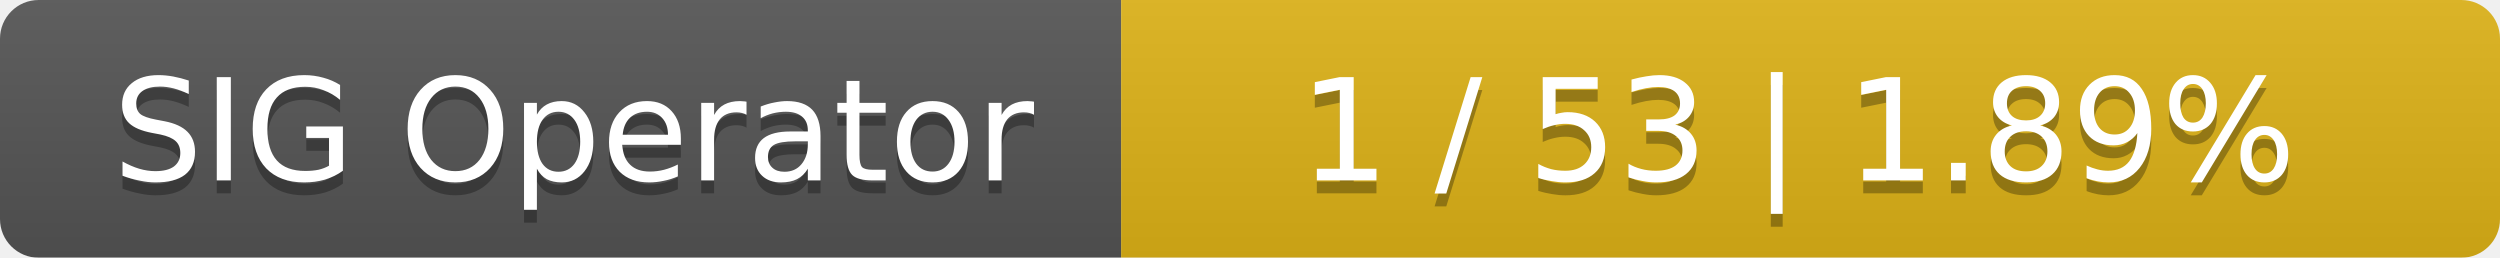
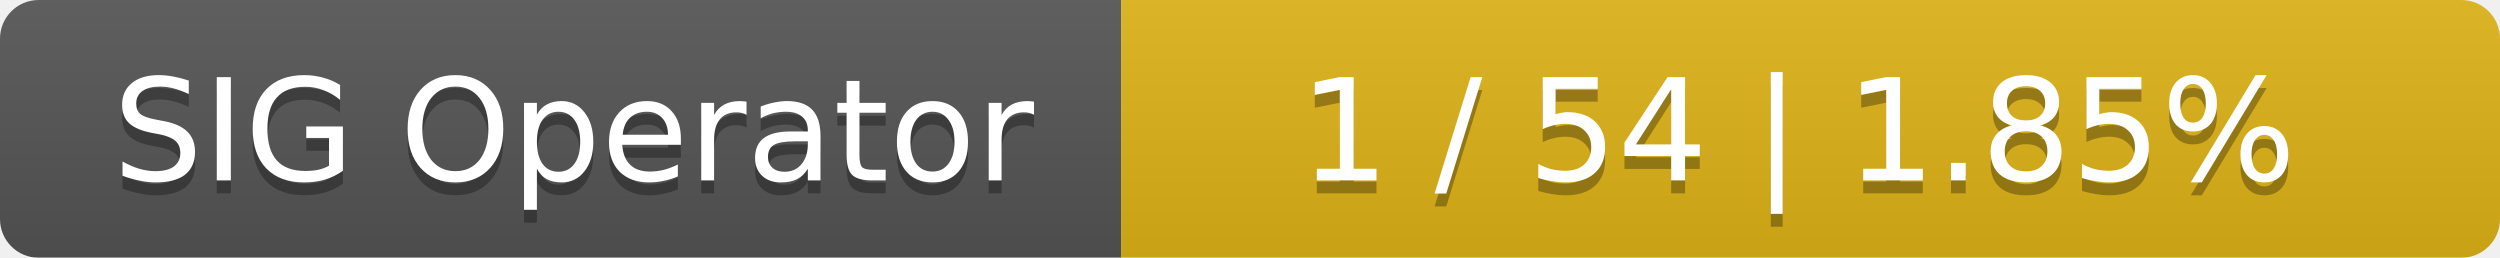
<svg xmlns="http://www.w3.org/2000/svg" width="194" height="20">
  <linearGradient id="smooth" x2="0" y2="100%">
    <stop offset="0" stop-color="#bbb" stop-opacity=".1" />
    <stop offset="1" stop-opacity=".1" />
  </linearGradient>
  <mask id="round">
    <rect width="194" height="20" rx="3" fill="#fff" />
  </mask>
  <g mask="url(#round)">
    <rect width="87" height="20" fill="#555" />
    <rect x="87" width="107" height="20" fill="#dfb317" />
    <rect width="194" height="20" fill="url(#smooth)" />
  </g>
  <g fill="#fff" text-anchor="middle" font-family="DejaVu Sans,Verdana,Geneva,sans-serif" font-size="11">
    <text x="44.5" y="15" fill="#010101" fill-opacity=".3">SIG Operator</text>
    <text x="44.5" y="14">SIG Operator</text>
-     <text x="139.5" y="15" fill="#010101" fill-opacity=".3">1 / 53    |    1.89%</text>
-     <text x="139.5" y="14">1 / 53    |    1.89%</text>
+     <text x="139.5" y="15" fill="#010101" fill-opacity=".3">1 / 54    |    1.85%</text>
+     <text x="139.5" y="14">1 / 54    |    1.85%</text>
  </g>
</svg>
